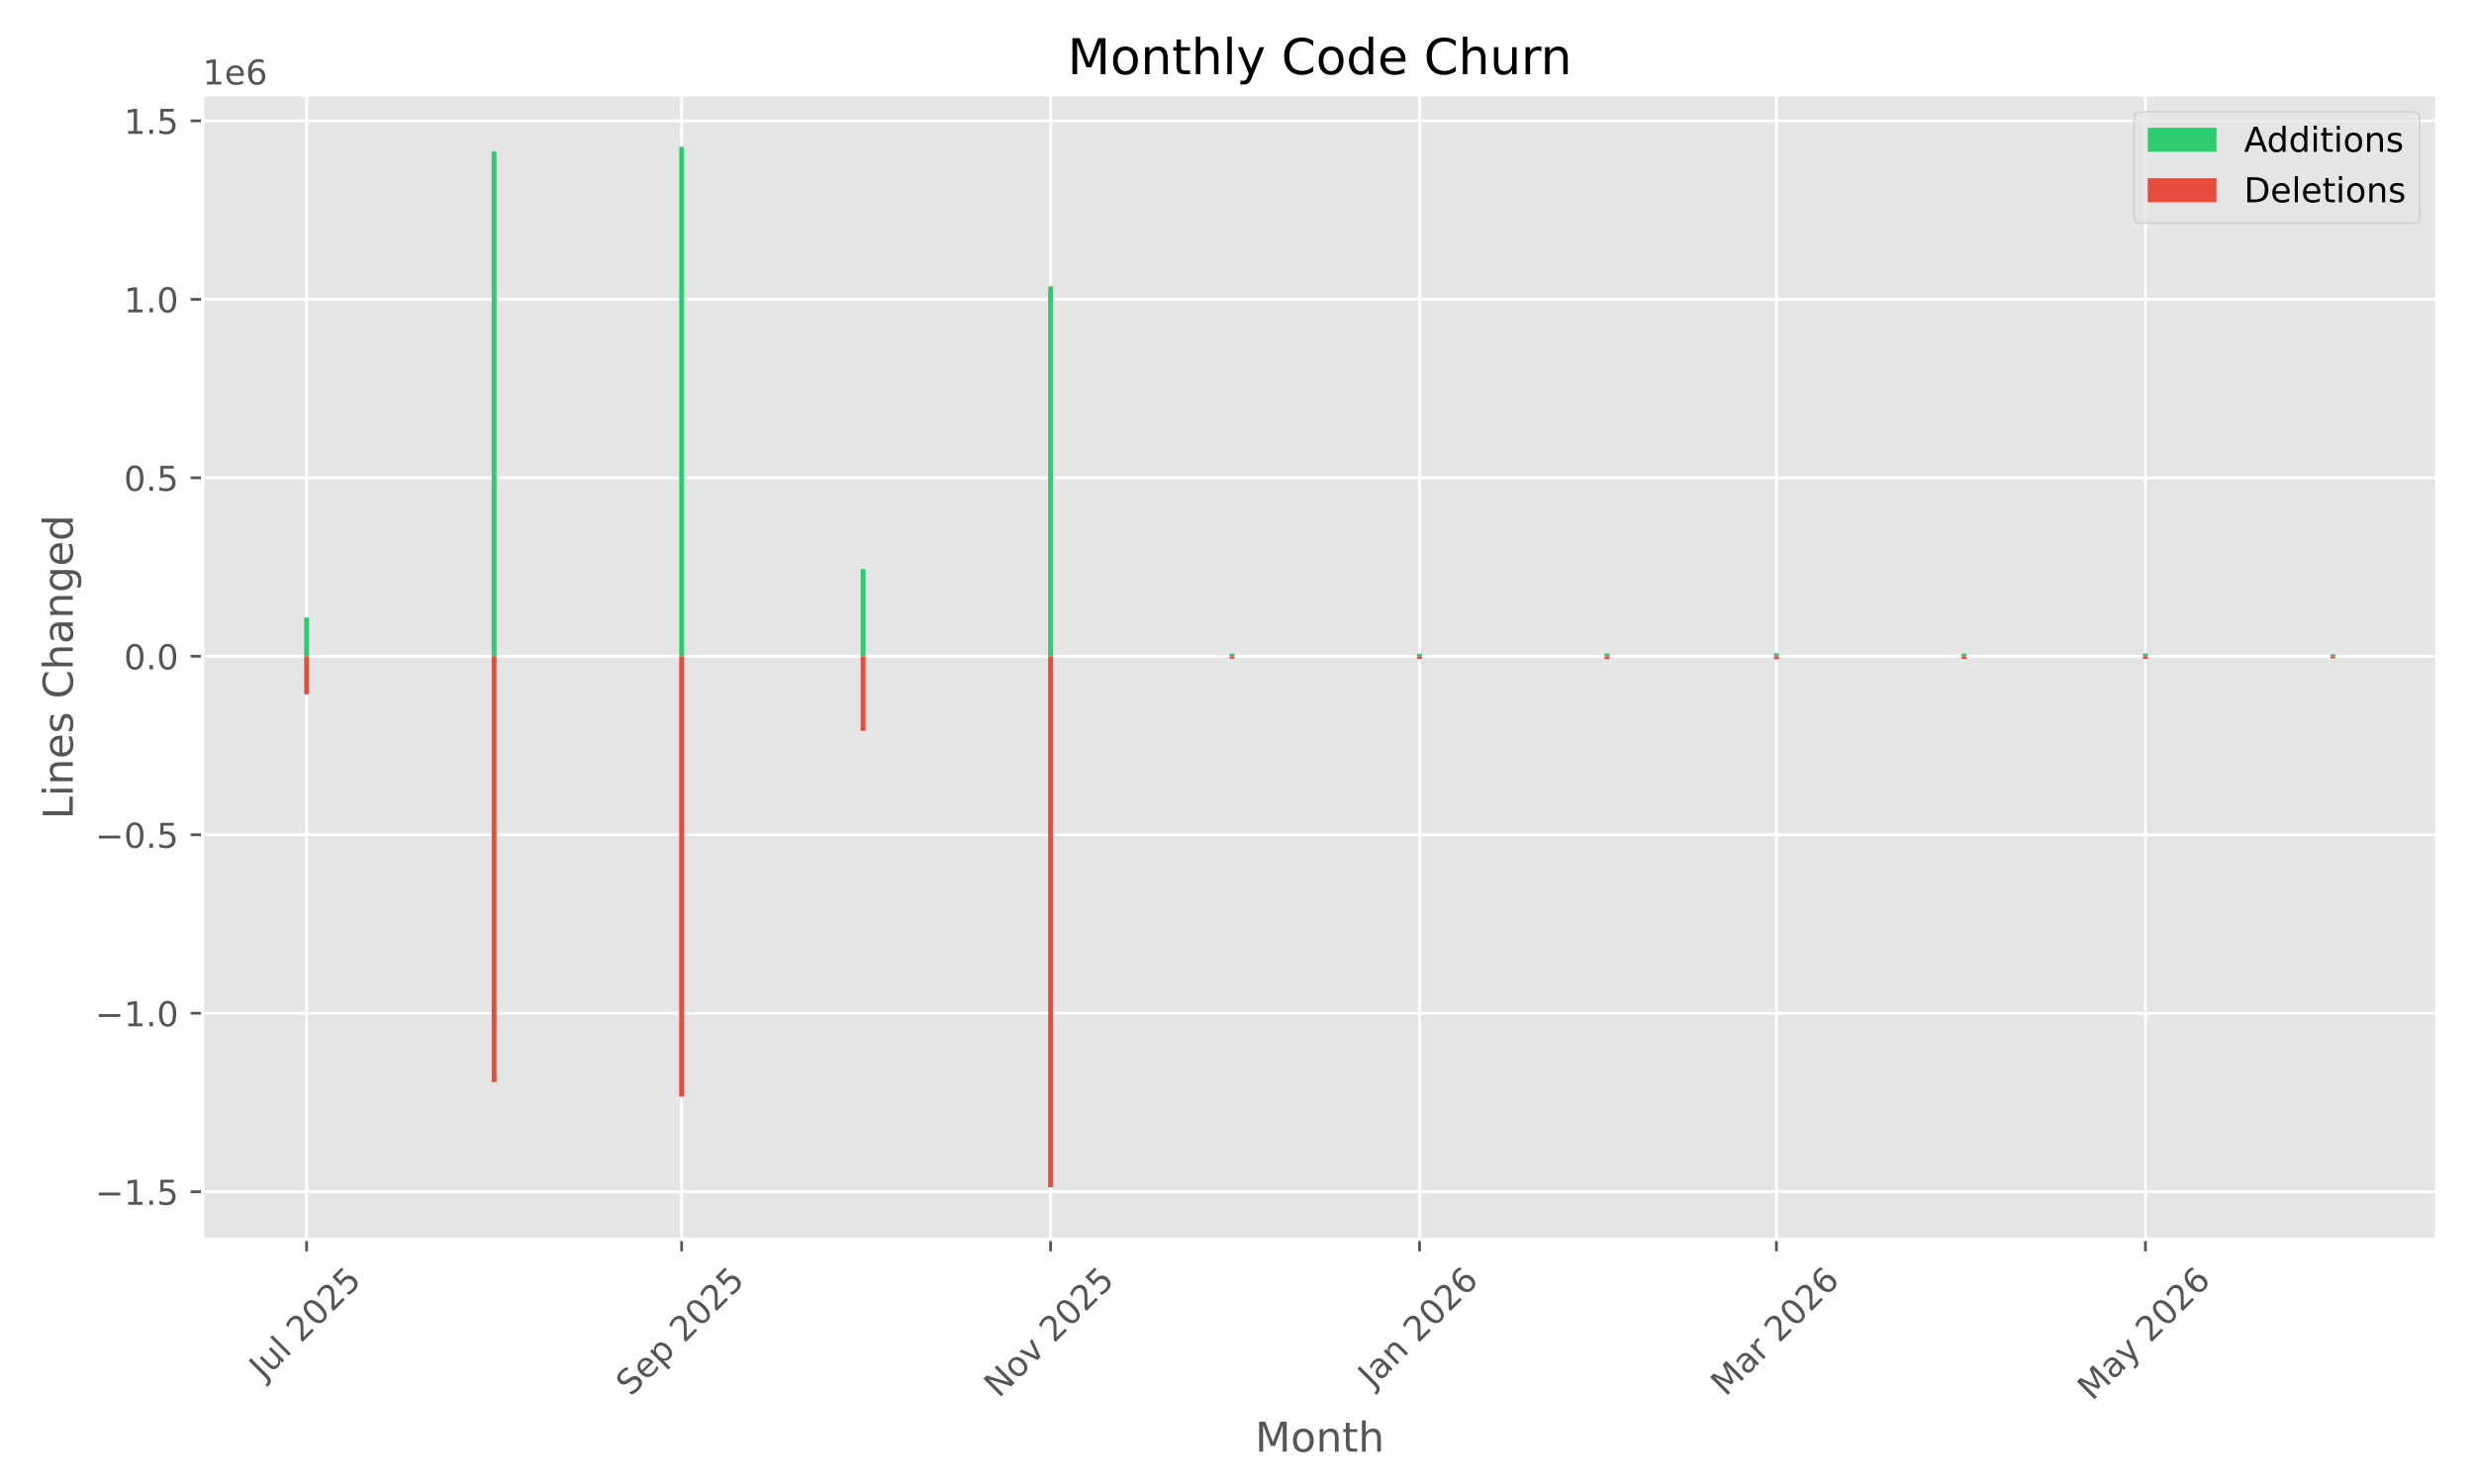
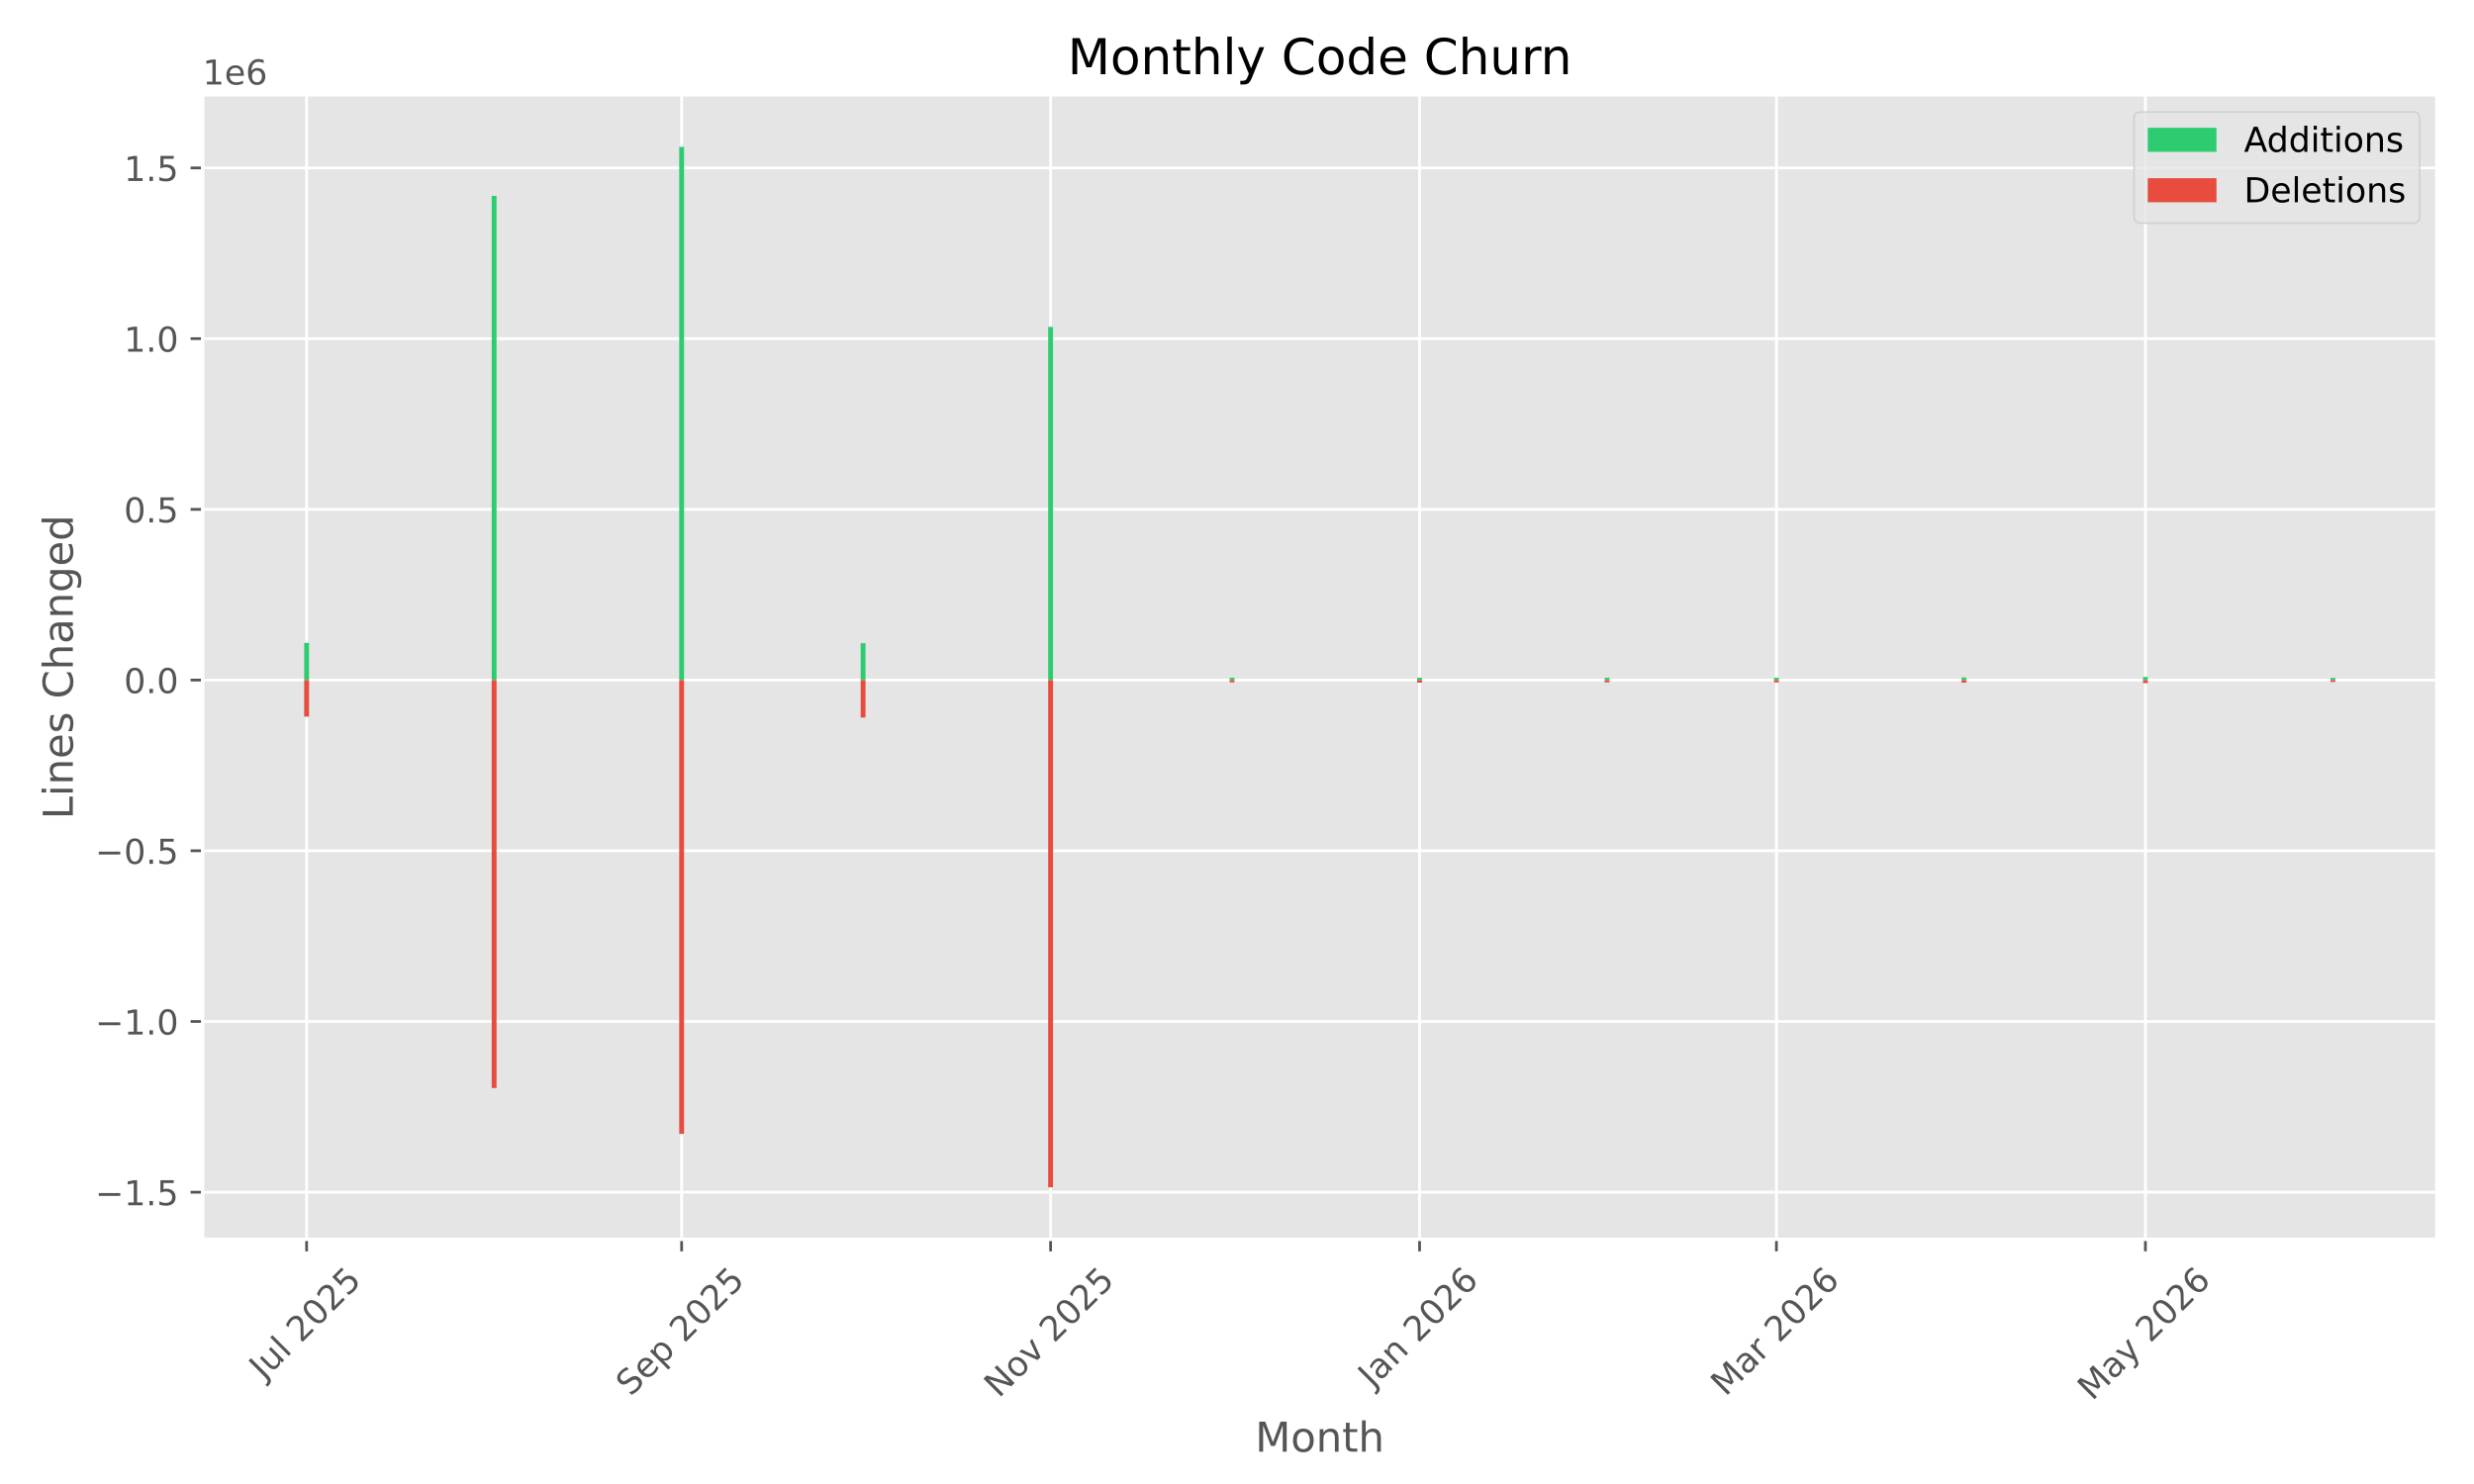
<svg xmlns="http://www.w3.org/2000/svg" xmlns:xlink="http://www.w3.org/1999/xlink" width="720pt" height="432pt" viewBox="0 0 720 432" version="1.1">
  <defs>
    <style type="text/css">*{stroke-linejoin: round; stroke-linecap: butt}</style>
  </defs>
  <g id="figure_1">
    <g id="patch_1">
      <path d="M 0 432  L 720 432  L 720 0  L 0 0  z " style="fill: #ffffff" />
    </g>
    <g id="axes_1">
      <g id="patch_2">
        <path d="M 58.97 360.775  L 709.2 360.775  L 709.2 27.6  L 58.97 27.6  z " style="fill: #e5e5e5" />
      </g>
      <g id="matplotlib.axis_1">
        <g id="xtick_1">
          <g id="line2d_1">
-             <path d="M 89.23 360.775  L 89.23 27.6  " clip-path="url(#p2fee2b93da)" style="fill: none; stroke: #ffffff; stroke-width: 0.8; stroke-linecap: square" />
+             <path d="M 89.23 360.775  L 89.23 27.6  " clip-path="url(#p3bb34f0507)" style="fill: none; stroke: #ffffff; stroke-width: 0.8; stroke-linecap: square" />
          </g>
          <g id="line2d_2">
            <defs>
-               <path id="m1aadd6ceb9" d="M 0 0  L 0 3.5  " style="stroke: #555555; stroke-width: 0.8" />
+               <path id="me095c5f81e" d="M 0 0  L 0 3.5  " style="stroke: #555555; stroke-width: 0.8" />
            </defs>
            <g>
-               <use xlink:href="#m1aadd6ceb9" x="89.23" y="360.775" style="fill: #555555; stroke: #555555; stroke-width: 0.8" />
+               <use xlink:href="#me095c5f81e" x="89.23" y="360.775" style="fill: #555555; stroke: #555555; stroke-width: 0.8" />
            </g>
          </g>
          <g id="text_1">
            <g style="fill: #555555" transform="translate(76.7938 401.9222) rotate(-45) scale(0.1 -0.1)">
              <defs>
                <path id="DejaVuSans-4a" d="M 628 4666  L 1259 4666  L 1259 325  Q 1259 -519 939 -900  Q 619 -1281 -91 -1281  L -331 -1281  L -331 -750  L -134 -750  Q 284 -750 456 -515  Q 628 -281 628 325  L 628 4666  z " transform="scale(0.015625)" />
                <path id="DejaVuSans-75" d="M 544 1381  L 544 3500  L 1119 3500  L 1119 1403  Q 1119 906 1312 657  Q 1506 409 1894 409  Q 2359 409 2629 706  Q 2900 1003 2900 1516  L 2900 3500  L 3475 3500  L 3475 0  L 2900 0  L 2900 538  Q 2691 219 2414 64  Q 2138 -91 1772 -91  Q 1169 -91 856 284  Q 544 659 544 1381  z M 1991 3584  L 1991 3584  z " transform="scale(0.015625)" />
                <path id="DejaVuSans-6c" d="M 603 4863  L 1178 4863  L 1178 0  L 603 0  L 603 4863  z " transform="scale(0.015625)" />
                <path id="DejaVuSans-20" transform="scale(0.015625)" />
                <path id="DejaVuSans-32" d="M 1228 531  L 3431 531  L 3431 0  L 469 0  L 469 531  Q 828 903 1448 1529  Q 2069 2156 2228 2338  Q 2531 2678 2651 2914  Q 2772 3150 2772 3378  Q 2772 3750 2511 3984  Q 2250 4219 1831 4219  Q 1534 4219 1204 4116  Q 875 4013 500 3803  L 500 4441  Q 881 4594 1212 4672  Q 1544 4750 1819 4750  Q 2544 4750 2975 4387  Q 3406 4025 3406 3419  Q 3406 3131 3298 2873  Q 3191 2616 2906 2266  Q 2828 2175 2409 1742  Q 1991 1309 1228 531  z " transform="scale(0.015625)" />
                <path id="DejaVuSans-30" d="M 2034 4250  Q 1547 4250 1301 3770  Q 1056 3291 1056 2328  Q 1056 1369 1301 889  Q 1547 409 2034 409  Q 2525 409 2770 889  Q 3016 1369 3016 2328  Q 3016 3291 2770 3770  Q 2525 4250 2034 4250  z M 2034 4750  Q 2819 4750 3233 4129  Q 3647 3509 3647 2328  Q 3647 1150 3233 529  Q 2819 -91 2034 -91  Q 1250 -91 836 529  Q 422 1150 422 2328  Q 422 3509 836 4129  Q 1250 4750 2034 4750  z " transform="scale(0.015625)" />
                <path id="DejaVuSans-35" d="M 691 4666  L 3169 4666  L 3169 4134  L 1269 4134  L 1269 2991  Q 1406 3038 1543 3061  Q 1681 3084 1819 3084  Q 2600 3084 3056 2656  Q 3513 2228 3513 1497  Q 3513 744 3044 326  Q 2575 -91 1722 -91  Q 1428 -91 1123 -41  Q 819 9 494 109  L 494 744  Q 775 591 1075 516  Q 1375 441 1709 441  Q 2250 441 2565 725  Q 2881 1009 2881 1497  Q 2881 1984 2565 2268  Q 2250 2553 1709 2553  Q 1456 2553 1204 2497  Q 953 2441 691 2322  L 691 4666  z " transform="scale(0.015625)" />
              </defs>
              <use xlink:href="#DejaVuSans-4a" />
              <use xlink:href="#DejaVuSans-75" transform="translate(29.49219 0)" />
              <use xlink:href="#DejaVuSans-6c" transform="translate(92.87109 0)" />
              <use xlink:href="#DejaVuSans-20" transform="translate(120.6543 0)" />
              <use xlink:href="#DejaVuSans-32" transform="translate(152.4414 0)" />
              <use xlink:href="#DejaVuSans-30" transform="translate(216.0645 0)" />
              <use xlink:href="#DejaVuSans-32" transform="translate(279.6875 0)" />
              <use xlink:href="#DejaVuSans-35" transform="translate(343.3105 0)" />
            </g>
          </g>
        </g>
        <g id="xtick_2">
          <g id="line2d_3">
-             <path d="M 198.37 360.775  L 198.37 27.6  " clip-path="url(#p2fee2b93da)" style="fill: none; stroke: #ffffff; stroke-width: 0.8; stroke-linecap: square" />
+             <path d="M 198.37 360.775  L 198.37 27.6  " clip-path="url(#p3bb34f0507)" style="fill: none; stroke: #ffffff; stroke-width: 0.8; stroke-linecap: square" />
          </g>
          <g id="line2d_4">
            <g>
-               <use xlink:href="#m1aadd6ceb9" x="198.37" y="360.775" style="fill: #555555; stroke: #555555; stroke-width: 0.8" />
+               <use xlink:href="#me095c5f81e" x="198.37" y="360.775" style="fill: #555555; stroke: #555555; stroke-width: 0.8" />
            </g>
          </g>
          <g id="text_2">
            <g style="fill: #555555" transform="translate(183.5355 406.7195) rotate(-45) scale(0.1 -0.1)">
              <defs>
                <path id="DejaVuSans-53" d="M 3425 4513  L 3425 3897  Q 3066 4069 2747 4153  Q 2428 4238 2131 4238  Q 1616 4238 1336 4038  Q 1056 3838 1056 3469  Q 1056 3159 1242 3001  Q 1428 2844 1947 2747  L 2328 2669  Q 3034 2534 3370 2195  Q 3706 1856 3706 1288  Q 3706 609 3251 259  Q 2797 -91 1919 -91  Q 1588 -91 1214 -16  Q 841 59 441 206  L 441 856  Q 825 641 1194 531  Q 1563 422 1919 422  Q 2459 422 2753 634  Q 3047 847 3047 1241  Q 3047 1584 2836 1778  Q 2625 1972 2144 2069  L 1759 2144  Q 1053 2284 737 2584  Q 422 2884 422 3419  Q 422 4038 858 4394  Q 1294 4750 2059 4750  Q 2388 4750 2728 4690  Q 3069 4631 3425 4513  z " transform="scale(0.015625)" />
                <path id="DejaVuSans-65" d="M 3597 1894  L 3597 1613  L 953 1613  Q 991 1019 1311 708  Q 1631 397 2203 397  Q 2534 397 2845 478  Q 3156 559 3463 722  L 3463 178  Q 3153 47 2828 -22  Q 2503 -91 2169 -91  Q 1331 -91 842 396  Q 353 884 353 1716  Q 353 2575 817 3079  Q 1281 3584 2069 3584  Q 2775 3584 3186 3129  Q 3597 2675 3597 1894  z M 3022 2063  Q 3016 2534 2758 2815  Q 2500 3097 2075 3097  Q 1594 3097 1305 2825  Q 1016 2553 972 2059  L 3022 2063  z " transform="scale(0.015625)" />
                <path id="DejaVuSans-70" d="M 1159 525  L 1159 -1331  L 581 -1331  L 581 3500  L 1159 3500  L 1159 2969  Q 1341 3281 1617 3432  Q 1894 3584 2278 3584  Q 2916 3584 3314 3078  Q 3713 2572 3713 1747  Q 3713 922 3314 415  Q 2916 -91 2278 -91  Q 1894 -91 1617 61  Q 1341 213 1159 525  z M 3116 1747  Q 3116 2381 2855 2742  Q 2594 3103 2138 3103  Q 1681 3103 1420 2742  Q 1159 2381 1159 1747  Q 1159 1113 1420 752  Q 1681 391 2138 391  Q 2594 391 2855 752  Q 3116 1113 3116 1747  z " transform="scale(0.015625)" />
              </defs>
              <use xlink:href="#DejaVuSans-53" />
              <use xlink:href="#DejaVuSans-65" transform="translate(63.47656 0)" />
              <use xlink:href="#DejaVuSans-70" transform="translate(125 0)" />
              <use xlink:href="#DejaVuSans-20" transform="translate(188.4766 0)" />
              <use xlink:href="#DejaVuSans-32" transform="translate(220.2637 0)" />
              <use xlink:href="#DejaVuSans-30" transform="translate(283.8867 0)" />
              <use xlink:href="#DejaVuSans-32" transform="translate(347.5098 0)" />
              <use xlink:href="#DejaVuSans-35" transform="translate(411.1328 0)" />
            </g>
          </g>
        </g>
        <g id="xtick_3">
          <g id="line2d_5">
-             <path d="M 305.75 360.775  L 305.75 27.6  " clip-path="url(#p2fee2b93da)" style="fill: none; stroke: #ffffff; stroke-width: 0.8; stroke-linecap: square" />
+             <path d="M 305.75 360.775  L 305.75 27.6  " clip-path="url(#p3bb34f0507)" style="fill: none; stroke: #ffffff; stroke-width: 0.8; stroke-linecap: square" />
          </g>
          <g id="line2d_6">
            <g>
-               <use xlink:href="#m1aadd6ceb9" x="305.75" y="360.775" style="fill: #555555; stroke: #555555; stroke-width: 0.8" />
+               <use xlink:href="#me095c5f81e" x="305.75" y="360.775" style="fill: #555555; stroke: #555555; stroke-width: 0.8" />
            </g>
          </g>
          <g id="text_3">
            <g style="fill: #555555" transform="translate(290.6791 407.1924) rotate(-45) scale(0.1 -0.1)">
              <defs>
                <path id="DejaVuSans-4e" d="M 628 4666  L 1478 4666  L 3547 763  L 3547 4666  L 4159 4666  L 4159 0  L 3309 0  L 1241 3903  L 1241 0  L 628 0  L 628 4666  z " transform="scale(0.015625)" />
                <path id="DejaVuSans-6f" d="M 1959 3097  Q 1497 3097 1228 2736  Q 959 2375 959 1747  Q 959 1119 1226 758  Q 1494 397 1959 397  Q 2419 397 2687 759  Q 2956 1122 2956 1747  Q 2956 2369 2687 2733  Q 2419 3097 1959 3097  z M 1959 3584  Q 2709 3584 3137 3096  Q 3566 2609 3566 1747  Q 3566 888 3137 398  Q 2709 -91 1959 -91  Q 1206 -91 779 398  Q 353 888 353 1747  Q 353 2609 779 3096  Q 1206 3584 1959 3584  z " transform="scale(0.015625)" />
                <path id="DejaVuSans-76" d="M 191 3500  L 800 3500  L 1894 563  L 2988 3500  L 3597 3500  L 2284 0  L 1503 0  L 191 3500  z " transform="scale(0.015625)" />
              </defs>
              <use xlink:href="#DejaVuSans-4e" />
              <use xlink:href="#DejaVuSans-6f" transform="translate(74.80469 0)" />
              <use xlink:href="#DejaVuSans-76" transform="translate(135.9863 0)" />
              <use xlink:href="#DejaVuSans-20" transform="translate(195.166 0)" />
              <use xlink:href="#DejaVuSans-32" transform="translate(226.9531 0)" />
              <use xlink:href="#DejaVuSans-30" transform="translate(290.5762 0)" />
              <use xlink:href="#DejaVuSans-32" transform="translate(354.1992 0)" />
              <use xlink:href="#DejaVuSans-35" transform="translate(417.8223 0)" />
            </g>
          </g>
        </g>
        <g id="xtick_4">
          <g id="line2d_7">
-             <path d="M 413.13 360.775  L 413.13 27.6  " clip-path="url(#p2fee2b93da)" style="fill: none; stroke: #ffffff; stroke-width: 0.8; stroke-linecap: square" />
+             <path d="M 413.13 360.775  L 413.13 27.6  " clip-path="url(#p3bb34f0507)" style="fill: none; stroke: #ffffff; stroke-width: 0.8; stroke-linecap: square" />
          </g>
          <g id="line2d_8">
            <g>
-               <use xlink:href="#m1aadd6ceb9" x="413.13" y="360.775" style="fill: #555555; stroke: #555555; stroke-width: 0.8" />
+               <use xlink:href="#me095c5f81e" x="413.13" y="360.775" style="fill: #555555; stroke: #555555; stroke-width: 0.8" />
            </g>
          </g>
          <g id="text_4">
            <g style="fill: #555555" transform="translate(399.5098 404.291) rotate(-45) scale(0.1 -0.1)">
              <defs>
                <path id="DejaVuSans-61" d="M 2194 1759  Q 1497 1759 1228 1600  Q 959 1441 959 1056  Q 959 750 1161 570  Q 1363 391 1709 391  Q 2188 391 2477 730  Q 2766 1069 2766 1631  L 2766 1759  L 2194 1759  z M 3341 1997  L 3341 0  L 2766 0  L 2766 531  Q 2569 213 2275 61  Q 1981 -91 1556 -91  Q 1019 -91 701 211  Q 384 513 384 1019  Q 384 1609 779 1909  Q 1175 2209 1959 2209  L 2766 2209  L 2766 2266  Q 2766 2663 2505 2880  Q 2244 3097 1772 3097  Q 1472 3097 1187 3025  Q 903 2953 641 2809  L 641 3341  Q 956 3463 1253 3523  Q 1550 3584 1831 3584  Q 2591 3584 2966 3190  Q 3341 2797 3341 1997  z " transform="scale(0.015625)" />
                <path id="DejaVuSans-6e" d="M 3513 2113  L 3513 0  L 2938 0  L 2938 2094  Q 2938 2591 2744 2837  Q 2550 3084 2163 3084  Q 1697 3084 1428 2787  Q 1159 2491 1159 1978  L 1159 0  L 581 0  L 581 3500  L 1159 3500  L 1159 2956  Q 1366 3272 1645 3428  Q 1925 3584 2291 3584  Q 2894 3584 3203 3211  Q 3513 2838 3513 2113  z " transform="scale(0.015625)" />
                <path id="DejaVuSans-36" d="M 2113 2584  Q 1688 2584 1439 2293  Q 1191 2003 1191 1497  Q 1191 994 1439 701  Q 1688 409 2113 409  Q 2538 409 2786 701  Q 3034 994 3034 1497  Q 3034 2003 2786 2293  Q 2538 2584 2113 2584  z M 3366 4563  L 3366 3988  Q 3128 4100 2886 4159  Q 2644 4219 2406 4219  Q 1781 4219 1451 3797  Q 1122 3375 1075 2522  Q 1259 2794 1537 2939  Q 1816 3084 2150 3084  Q 2853 3084 3261 2657  Q 3669 2231 3669 1497  Q 3669 778 3244 343  Q 2819 -91 2113 -91  Q 1303 -91 875 529  Q 447 1150 447 2328  Q 447 3434 972 4092  Q 1497 4750 2381 4750  Q 2619 4750 2861 4703  Q 3103 4656 3366 4563  z " transform="scale(0.015625)" />
              </defs>
              <use xlink:href="#DejaVuSans-4a" />
              <use xlink:href="#DejaVuSans-61" transform="translate(29.49219 0)" />
              <use xlink:href="#DejaVuSans-6e" transform="translate(90.77148 0)" />
              <use xlink:href="#DejaVuSans-20" transform="translate(154.1504 0)" />
              <use xlink:href="#DejaVuSans-32" transform="translate(185.9375 0)" />
              <use xlink:href="#DejaVuSans-30" transform="translate(249.5605 0)" />
              <use xlink:href="#DejaVuSans-32" transform="translate(313.1836 0)" />
              <use xlink:href="#DejaVuSans-36" transform="translate(376.8066 0)" />
            </g>
          </g>
        </g>
        <g id="xtick_5">
          <g id="line2d_9">
-             <path d="M 516.99 360.775  L 516.99 27.6  " clip-path="url(#p2fee2b93da)" style="fill: none; stroke: #ffffff; stroke-width: 0.8; stroke-linecap: square" />
+             <path d="M 516.99 360.775  L 516.99 27.6  " clip-path="url(#p3bb34f0507)" style="fill: none; stroke: #ffffff; stroke-width: 0.8; stroke-linecap: square" />
          </g>
          <g id="line2d_10">
            <g>
-               <use xlink:href="#m1aadd6ceb9" x="516.99" y="360.775" style="fill: #555555; stroke: #555555; stroke-width: 0.8" />
+               <use xlink:href="#me095c5f81e" x="516.99" y="360.775" style="fill: #555555; stroke: #555555; stroke-width: 0.8" />
            </g>
          </g>
          <g id="text_5">
            <g style="fill: #555555" transform="translate(502.1488 406.7317) rotate(-45) scale(0.1 -0.1)">
              <defs>
                <path id="DejaVuSans-4d" d="M 628 4666  L 1569 4666  L 2759 1491  L 3956 4666  L 4897 4666  L 4897 0  L 4281 0  L 4281 4097  L 3078 897  L 2444 897  L 1241 4097  L 1241 0  L 628 0  L 628 4666  z " transform="scale(0.015625)" />
                <path id="DejaVuSans-72" d="M 2631 2963  Q 2534 3019 2420 3045  Q 2306 3072 2169 3072  Q 1681 3072 1420 2755  Q 1159 2438 1159 1844  L 1159 0  L 581 0  L 581 3500  L 1159 3500  L 1159 2956  Q 1341 3275 1631 3429  Q 1922 3584 2338 3584  Q 2397 3584 2469 3576  Q 2541 3569 2628 3553  L 2631 2963  z " transform="scale(0.015625)" />
              </defs>
              <use xlink:href="#DejaVuSans-4d" />
              <use xlink:href="#DejaVuSans-61" transform="translate(86.2793 0)" />
              <use xlink:href="#DejaVuSans-72" transform="translate(147.5586 0)" />
              <use xlink:href="#DejaVuSans-20" transform="translate(188.6719 0)" />
              <use xlink:href="#DejaVuSans-32" transform="translate(220.459 0)" />
              <use xlink:href="#DejaVuSans-30" transform="translate(284.082 0)" />
              <use xlink:href="#DejaVuSans-32" transform="translate(347.7051 0)" />
              <use xlink:href="#DejaVuSans-36" transform="translate(411.3281 0)" />
            </g>
          </g>
        </g>
        <g id="xtick_6">
          <g id="line2d_11">
-             <path d="M 624.37 360.775  L 624.37 27.6  " clip-path="url(#p2fee2b93da)" style="fill: none; stroke: #ffffff; stroke-width: 0.8; stroke-linecap: square" />
+             <path d="M 624.37 360.775  L 624.37 27.6  " clip-path="url(#p3bb34f0507)" style="fill: none; stroke: #ffffff; stroke-width: 0.8; stroke-linecap: square" />
          </g>
          <g id="line2d_12">
            <g>
-               <use xlink:href="#m1aadd6ceb9" x="624.37" y="360.775" style="fill: #555555; stroke: #555555; stroke-width: 0.8" />
+               <use xlink:href="#me095c5f81e" x="624.37" y="360.775" style="fill: #555555; stroke: #555555; stroke-width: 0.8" />
            </g>
          </g>
          <g id="text_6">
            <g style="fill: #555555" transform="translate(608.8897 408.01) rotate(-45) scale(0.1 -0.1)">
              <defs>
                <path id="DejaVuSans-79" d="M 2059 -325  Q 1816 -950 1584 -1140  Q 1353 -1331 966 -1331  L 506 -1331  L 506 -850  L 844 -850  Q 1081 -850 1212 -737  Q 1344 -625 1503 -206  L 1606 56  L 191 3500  L 800 3500  L 1894 763  L 2988 3500  L 3597 3500  L 2059 -325  z " transform="scale(0.015625)" />
              </defs>
              <use xlink:href="#DejaVuSans-4d" />
              <use xlink:href="#DejaVuSans-61" transform="translate(86.2793 0)" />
              <use xlink:href="#DejaVuSans-79" transform="translate(147.5586 0)" />
              <use xlink:href="#DejaVuSans-20" transform="translate(206.7383 0)" />
              <use xlink:href="#DejaVuSans-32" transform="translate(238.5254 0)" />
              <use xlink:href="#DejaVuSans-30" transform="translate(302.1484 0)" />
              <use xlink:href="#DejaVuSans-32" transform="translate(365.7715 0)" />
              <use xlink:href="#DejaVuSans-36" transform="translate(429.3945 0)" />
            </g>
          </g>
        </g>
        <g id="text_7">
          <g style="fill: #555555" transform="translate(365.2797 422.5987) scale(0.12 -0.12)">
            <defs>
              <path id="DejaVuSans-74" d="M 1172 4494  L 1172 3500  L 2356 3500  L 2356 3053  L 1172 3053  L 1172 1153  Q 1172 725 1289 603  Q 1406 481 1766 481  L 2356 481  L 2356 0  L 1766 0  Q 1100 0 847 248  Q 594 497 594 1153  L 594 3053  L 172 3053  L 172 3500  L 594 3500  L 594 4494  L 1172 4494  z " transform="scale(0.015625)" />
              <path id="DejaVuSans-68" d="M 3513 2113  L 3513 0  L 2938 0  L 2938 2094  Q 2938 2591 2744 2837  Q 2550 3084 2163 3084  Q 1697 3084 1428 2787  Q 1159 2491 1159 1978  L 1159 0  L 581 0  L 581 4863  L 1159 4863  L 1159 2956  Q 1366 3272 1645 3428  Q 1925 3584 2291 3584  Q 2894 3584 3203 3211  Q 3513 2838 3513 2113  z " transform="scale(0.015625)" />
            </defs>
            <use xlink:href="#DejaVuSans-4d" />
            <use xlink:href="#DejaVuSans-6f" transform="translate(86.2793 0)" />
            <use xlink:href="#DejaVuSans-6e" transform="translate(147.4609 0)" />
            <use xlink:href="#DejaVuSans-74" transform="translate(210.8398 0)" />
            <use xlink:href="#DejaVuSans-68" transform="translate(250.0488 0)" />
          </g>
        </g>
      </g>
      <g id="matplotlib.axis_2">
        <g id="ytick_1">
          <g id="line2d_13">
-             <path d="M 58.97 346.919  L 709.2 346.919  " clip-path="url(#p2fee2b93da)" style="fill: none; stroke: #ffffff; stroke-width: 0.8; stroke-linecap: square" />
+             <path d="M 58.97 347.057  L 709.2 347.057  " clip-path="url(#p3bb34f0507)" style="fill: none; stroke: #ffffff; stroke-width: 0.8; stroke-linecap: square" />
          </g>
          <g id="line2d_14">
            <defs>
-               <path id="m1d7164d1a0" d="M 0 0  L -3.5 0  " style="stroke: #555555; stroke-width: 0.8" />
+               <path id="ma1e1141ac1" d="M 0 0  L -3.5 0  " style="stroke: #555555; stroke-width: 0.8" />
            </defs>
            <g>
-               <use xlink:href="#m1d7164d1a0" x="58.97" y="346.919" style="fill: #555555; stroke: #555555; stroke-width: 0.8" />
+               <use xlink:href="#ma1e1141ac1" x="58.97" y="347.057" style="fill: #555555; stroke: #555555; stroke-width: 0.8" />
            </g>
          </g>
          <g id="text_8">
-             <g style="fill: #555555" transform="translate(27.68719 350.7183) scale(0.1 -0.1)">
+             <g style="fill: #555555" transform="translate(27.68719 350.856) scale(0.1 -0.1)">
              <defs>
                <path id="DejaVuSans-2212" d="M 678 2272  L 4684 2272  L 4684 1741  L 678 1741  L 678 2272  z " transform="scale(0.015625)" />
                <path id="DejaVuSans-31" d="M 794 531  L 1825 531  L 1825 4091  L 703 3866  L 703 4441  L 1819 4666  L 2450 4666  L 2450 531  L 3481 531  L 3481 0  L 794 0  L 794 531  z " transform="scale(0.015625)" />
                <path id="DejaVuSans-2e" d="M 684 794  L 1344 794  L 1344 0  L 684 0  L 684 794  z " transform="scale(0.015625)" />
              </defs>
              <use xlink:href="#DejaVuSans-2212" />
              <use xlink:href="#DejaVuSans-31" transform="translate(83.78906 0)" />
              <use xlink:href="#DejaVuSans-2e" transform="translate(147.4121 0)" />
              <use xlink:href="#DejaVuSans-35" transform="translate(179.1992 0)" />
            </g>
          </g>
        </g>
        <g id="ytick_2">
          <g id="line2d_15">
-             <path d="M 58.97 294.961  L 709.2 294.961  " clip-path="url(#p2fee2b93da)" style="fill: none; stroke: #ffffff; stroke-width: 0.8; stroke-linecap: square" />
+             <path d="M 58.97 297.361  L 709.2 297.361  " clip-path="url(#p3bb34f0507)" style="fill: none; stroke: #ffffff; stroke-width: 0.8; stroke-linecap: square" />
          </g>
          <g id="line2d_16">
            <g>
-               <use xlink:href="#m1d7164d1a0" x="58.97" y="294.961" style="fill: #555555; stroke: #555555; stroke-width: 0.8" />
+               <use xlink:href="#ma1e1141ac1" x="58.97" y="297.361" style="fill: #555555; stroke: #555555; stroke-width: 0.8" />
            </g>
          </g>
          <g id="text_9">
-             <g style="fill: #555555" transform="translate(27.68719 298.7599) scale(0.1 -0.1)">
+             <g style="fill: #555555" transform="translate(27.68719 301.1607) scale(0.1 -0.1)">
              <use xlink:href="#DejaVuSans-2212" />
              <use xlink:href="#DejaVuSans-31" transform="translate(83.78906 0)" />
              <use xlink:href="#DejaVuSans-2e" transform="translate(147.4121 0)" />
              <use xlink:href="#DejaVuSans-30" transform="translate(179.1992 0)" />
            </g>
          </g>
        </g>
        <g id="ytick_3">
          <g id="line2d_17">
-             <path d="M 58.97 243.002  L 709.2 243.002  " clip-path="url(#p2fee2b93da)" style="fill: none; stroke: #ffffff; stroke-width: 0.8; stroke-linecap: square" />
+             <path d="M 58.97 247.666  L 709.2 247.666  " clip-path="url(#p3bb34f0507)" style="fill: none; stroke: #ffffff; stroke-width: 0.8; stroke-linecap: square" />
          </g>
          <g id="line2d_18">
            <g>
-               <use xlink:href="#m1d7164d1a0" x="58.97" y="243.002" style="fill: #555555; stroke: #555555; stroke-width: 0.8" />
+               <use xlink:href="#ma1e1141ac1" x="58.97" y="247.666" style="fill: #555555; stroke: #555555; stroke-width: 0.8" />
            </g>
          </g>
          <g id="text_10">
-             <g style="fill: #555555" transform="translate(27.68719 246.8016) scale(0.1 -0.1)">
+             <g style="fill: #555555" transform="translate(27.68719 251.4654) scale(0.1 -0.1)">
              <use xlink:href="#DejaVuSans-2212" />
              <use xlink:href="#DejaVuSans-30" transform="translate(83.78906 0)" />
              <use xlink:href="#DejaVuSans-2e" transform="translate(147.4121 0)" />
              <use xlink:href="#DejaVuSans-35" transform="translate(179.1992 0)" />
            </g>
          </g>
        </g>
        <g id="ytick_4">
          <g id="line2d_19">
-             <path d="M 58.97 191.044  L 709.2 191.044  " clip-path="url(#p2fee2b93da)" style="fill: none; stroke: #ffffff; stroke-width: 0.8; stroke-linecap: square" />
+             <path d="M 58.97 197.971  L 709.2 197.971  " clip-path="url(#p3bb34f0507)" style="fill: none; stroke: #ffffff; stroke-width: 0.8; stroke-linecap: square" />
          </g>
          <g id="line2d_20">
            <g>
-               <use xlink:href="#m1d7164d1a0" x="58.97" y="191.044" style="fill: #555555; stroke: #555555; stroke-width: 0.8" />
+               <use xlink:href="#ma1e1141ac1" x="58.97" y="197.971" style="fill: #555555; stroke: #555555; stroke-width: 0.8" />
            </g>
          </g>
          <g id="text_11">
-             <g style="fill: #555555" transform="translate(36.06688 194.8432) scale(0.1 -0.1)">
+             <g style="fill: #555555" transform="translate(36.06688 201.7701) scale(0.1 -0.1)">
              <use xlink:href="#DejaVuSans-30" />
              <use xlink:href="#DejaVuSans-2e" transform="translate(63.62305 0)" />
              <use xlink:href="#DejaVuSans-30" transform="translate(95.41016 0)" />
            </g>
          </g>
        </g>
        <g id="ytick_5">
          <g id="line2d_21">
-             <path d="M 58.97 139.086  L 709.2 139.086  " clip-path="url(#p2fee2b93da)" style="fill: none; stroke: #ffffff; stroke-width: 0.8; stroke-linecap: square" />
+             <path d="M 58.97 148.276  L 709.2 148.276  " clip-path="url(#p3bb34f0507)" style="fill: none; stroke: #ffffff; stroke-width: 0.8; stroke-linecap: square" />
          </g>
          <g id="line2d_22">
            <g>
-               <use xlink:href="#m1d7164d1a0" x="58.97" y="139.086" style="fill: #555555; stroke: #555555; stroke-width: 0.8" />
+               <use xlink:href="#ma1e1141ac1" x="58.97" y="148.276" style="fill: #555555; stroke: #555555; stroke-width: 0.8" />
            </g>
          </g>
          <g id="text_12">
-             <g style="fill: #555555" transform="translate(36.06688 142.8848) scale(0.1 -0.1)">
+             <g style="fill: #555555" transform="translate(36.06688 152.0748) scale(0.1 -0.1)">
              <use xlink:href="#DejaVuSans-30" />
              <use xlink:href="#DejaVuSans-2e" transform="translate(63.62305 0)" />
              <use xlink:href="#DejaVuSans-35" transform="translate(95.41016 0)" />
            </g>
          </g>
        </g>
        <g id="ytick_6">
          <g id="line2d_23">
-             <path d="M 58.97 87.127  L 709.2 87.127  " clip-path="url(#p2fee2b93da)" style="fill: none; stroke: #ffffff; stroke-width: 0.8; stroke-linecap: square" />
+             <path d="M 58.97 98.58  L 709.2 98.58  " clip-path="url(#p3bb34f0507)" style="fill: none; stroke: #ffffff; stroke-width: 0.8; stroke-linecap: square" />
          </g>
          <g id="line2d_24">
            <g>
-               <use xlink:href="#m1d7164d1a0" x="58.97" y="87.127" style="fill: #555555; stroke: #555555; stroke-width: 0.8" />
+               <use xlink:href="#ma1e1141ac1" x="58.97" y="98.58" style="fill: #555555; stroke: #555555; stroke-width: 0.8" />
            </g>
          </g>
          <g id="text_13">
-             <g style="fill: #555555" transform="translate(36.06688 90.92646) scale(0.1 -0.1)">
+             <g style="fill: #555555" transform="translate(36.06688 102.3795) scale(0.1 -0.1)">
              <use xlink:href="#DejaVuSans-31" />
              <use xlink:href="#DejaVuSans-2e" transform="translate(63.62305 0)" />
              <use xlink:href="#DejaVuSans-30" transform="translate(95.41016 0)" />
            </g>
          </g>
        </g>
        <g id="ytick_7">
          <g id="line2d_25">
-             <path d="M 58.97 35.169  L 709.2 35.169  " clip-path="url(#p2fee2b93da)" style="fill: none; stroke: #ffffff; stroke-width: 0.8; stroke-linecap: square" />
+             <path d="M 58.97 48.885  L 709.2 48.885  " clip-path="url(#p3bb34f0507)" style="fill: none; stroke: #ffffff; stroke-width: 0.8; stroke-linecap: square" />
          </g>
          <g id="line2d_26">
            <g>
-               <use xlink:href="#m1d7164d1a0" x="58.97" y="35.169" style="fill: #555555; stroke: #555555; stroke-width: 0.8" />
+               <use xlink:href="#ma1e1141ac1" x="58.97" y="48.885" style="fill: #555555; stroke: #555555; stroke-width: 0.8" />
            </g>
          </g>
          <g id="text_14">
-             <g style="fill: #555555" transform="translate(36.06688 38.96809) scale(0.1 -0.1)">
+             <g style="fill: #555555" transform="translate(36.06688 52.68416) scale(0.1 -0.1)">
              <use xlink:href="#DejaVuSans-31" />
              <use xlink:href="#DejaVuSans-2e" transform="translate(63.62305 0)" />
              <use xlink:href="#DejaVuSans-35" transform="translate(95.41016 0)" />
            </g>
          </g>
        </g>
        <g id="text_15">
          <g style="fill: #555555" transform="translate(21.19156 238.5057) rotate(-90) scale(0.12 -0.12)">
            <defs>
              <path id="DejaVuSans-4c" d="M 628 4666  L 1259 4666  L 1259 531  L 3531 531  L 3531 0  L 628 0  L 628 4666  z " transform="scale(0.015625)" />
              <path id="DejaVuSans-69" d="M 603 3500  L 1178 3500  L 1178 0  L 603 0  L 603 3500  z M 603 4863  L 1178 4863  L 1178 4134  L 603 4134  L 603 4863  z " transform="scale(0.015625)" />
              <path id="DejaVuSans-73" d="M 2834 3397  L 2834 2853  Q 2591 2978 2328 3040  Q 2066 3103 1784 3103  Q 1356 3103 1142 2972  Q 928 2841 928 2578  Q 928 2378 1081 2264  Q 1234 2150 1697 2047  L 1894 2003  Q 2506 1872 2764 1633  Q 3022 1394 3022 966  Q 3022 478 2636 193  Q 2250 -91 1575 -91  Q 1294 -91 989 -36  Q 684 19 347 128  L 347 722  Q 666 556 975 473  Q 1284 391 1588 391  Q 1994 391 2212 530  Q 2431 669 2431 922  Q 2431 1156 2273 1281  Q 2116 1406 1581 1522  L 1381 1569  Q 847 1681 609 1914  Q 372 2147 372 2553  Q 372 3047 722 3315  Q 1072 3584 1716 3584  Q 2034 3584 2315 3537  Q 2597 3491 2834 3397  z " transform="scale(0.015625)" />
              <path id="DejaVuSans-43" d="M 4122 4306  L 4122 3641  Q 3803 3938 3442 4084  Q 3081 4231 2675 4231  Q 1875 4231 1450 3742  Q 1025 3253 1025 2328  Q 1025 1406 1450 917  Q 1875 428 2675 428  Q 3081 428 3442 575  Q 3803 722 4122 1019  L 4122 359  Q 3791 134 3420 21  Q 3050 -91 2638 -91  Q 1578 -91 968 557  Q 359 1206 359 2328  Q 359 3453 968 4101  Q 1578 4750 2638 4750  Q 3056 4750 3426 4639  Q 3797 4528 4122 4306  z " transform="scale(0.015625)" />
              <path id="DejaVuSans-67" d="M 2906 1791  Q 2906 2416 2648 2759  Q 2391 3103 1925 3103  Q 1463 3103 1205 2759  Q 947 2416 947 1791  Q 947 1169 1205 825  Q 1463 481 1925 481  Q 2391 481 2648 825  Q 2906 1169 2906 1791  z M 3481 434  Q 3481 -459 3084 -895  Q 2688 -1331 1869 -1331  Q 1566 -1331 1297 -1286  Q 1028 -1241 775 -1147  L 775 -588  Q 1028 -725 1275 -790  Q 1522 -856 1778 -856  Q 2344 -856 2625 -561  Q 2906 -266 2906 331  L 2906 616  Q 2728 306 2450 153  Q 2172 0 1784 0  Q 1141 0 747 490  Q 353 981 353 1791  Q 353 2603 747 3093  Q 1141 3584 1784 3584  Q 2172 3584 2450 3431  Q 2728 3278 2906 2969  L 2906 3500  L 3481 3500  L 3481 434  z " transform="scale(0.015625)" />
              <path id="DejaVuSans-64" d="M 2906 2969  L 2906 4863  L 3481 4863  L 3481 0  L 2906 0  L 2906 525  Q 2725 213 2448 61  Q 2172 -91 1784 -91  Q 1150 -91 751 415  Q 353 922 353 1747  Q 353 2572 751 3078  Q 1150 3584 1784 3584  Q 2172 3584 2448 3432  Q 2725 3281 2906 2969  z M 947 1747  Q 947 1113 1208 752  Q 1469 391 1925 391  Q 2381 391 2643 752  Q 2906 1113 2906 1747  Q 2906 2381 2643 2742  Q 2381 3103 1925 3103  Q 1469 3103 1208 2742  Q 947 2381 947 1747  z " transform="scale(0.015625)" />
            </defs>
            <use xlink:href="#DejaVuSans-4c" />
            <use xlink:href="#DejaVuSans-69" transform="translate(55.71289 0)" />
            <use xlink:href="#DejaVuSans-6e" transform="translate(83.49609 0)" />
            <use xlink:href="#DejaVuSans-65" transform="translate(146.875 0)" />
            <use xlink:href="#DejaVuSans-73" transform="translate(208.3984 0)" />
            <use xlink:href="#DejaVuSans-20" transform="translate(260.498 0)" />
            <use xlink:href="#DejaVuSans-43" transform="translate(292.2852 0)" />
            <use xlink:href="#DejaVuSans-68" transform="translate(362.1094 0)" />
            <use xlink:href="#DejaVuSans-61" transform="translate(425.4883 0)" />
            <use xlink:href="#DejaVuSans-6e" transform="translate(486.7676 0)" />
            <use xlink:href="#DejaVuSans-67" transform="translate(550.1465 0)" />
            <use xlink:href="#DejaVuSans-65" transform="translate(613.623 0)" />
            <use xlink:href="#DejaVuSans-64" transform="translate(675.1465 0)" />
          </g>
        </g>
        <g id="text_16">
          <g style="fill: #555555" transform="translate(58.97 24.6) scale(0.1 -0.1)">
            <use xlink:href="#DejaVuSans-31" />
            <use xlink:href="#DejaVuSans-65" transform="translate(63.62305 0)" />
            <use xlink:href="#DejaVuSans-36" transform="translate(125.1465 0)" />
          </g>
        </g>
      </g>
      <g id="patch_3">
-         <path d="M 88.526 191.044  L 89.934 191.044  L 89.934 179.771  L 88.526 179.771  z " clip-path="url(#p2fee2b93da)" style="fill: #2ecc71" />
+         <path d="M 88.526 197.971  L 89.934 197.971  L 89.934 187.145  L 88.526 187.145  z " clip-path="url(#p3bb34f0507)" style="fill: #2ecc71" />
      </g>
      <g id="patch_4">
-         <path d="M 143.096 191.044  L 144.504 191.044  L 144.504 44.096  L 143.096 44.096  z " clip-path="url(#p2fee2b93da)" style="fill: #2ecc71" />
+         <path d="M 143.096 197.971  L 144.504 197.971  L 144.504 57.029  L 143.096 57.029  z " clip-path="url(#p3bb34f0507)" style="fill: #2ecc71" />
      </g>
      <g id="patch_5">
-         <path d="M 197.666 191.044  L 199.075 191.044  L 199.075 42.744  L 197.666 42.744  z " clip-path="url(#p2fee2b93da)" style="fill: #2ecc71" />
+         <path d="M 197.666 197.971  L 199.075 197.971  L 199.075 42.744  L 197.666 42.744  z " clip-path="url(#p3bb34f0507)" style="fill: #2ecc71" />
      </g>
      <g id="patch_6">
-         <path d="M 250.476 191.044  L 251.884 191.044  L 251.884 165.666  L 250.476 165.666  z " clip-path="url(#p2fee2b93da)" style="fill: #2ecc71" />
+         <path d="M 250.476 197.971  L 251.884 197.971  L 251.884 187.245  L 250.476 187.245  z " clip-path="url(#p3bb34f0507)" style="fill: #2ecc71" />
      </g>
      <g id="patch_7">
-         <path d="M 305.046 191.044  L 306.455 191.044  L 306.455 83.357  L 305.046 83.357  z " clip-path="url(#p2fee2b93da)" style="fill: #2ecc71" />
+         <path d="M 305.046 197.971  L 306.455 197.971  L 306.455 95.159  L 305.046 95.159  z " clip-path="url(#p3bb34f0507)" style="fill: #2ecc71" />
      </g>
      <g id="patch_8">
-         <path d="M 357.856 191.044  L 359.264 191.044  L 359.264 190.289  L 357.856 190.289  z " clip-path="url(#p2fee2b93da)" style="fill: #2ecc71" />
+         <path d="M 357.856 197.971  L 359.264 197.971  L 359.264 197.288  L 357.856 197.288  z " clip-path="url(#p3bb34f0507)" style="fill: #2ecc71" />
      </g>
      <g id="patch_9">
-         <path d="M 412.426 191.044  L 413.835 191.044  L 413.835 190.269  L 412.426 190.269  z " clip-path="url(#p2fee2b93da)" style="fill: #2ecc71" />
+         <path d="M 412.426 197.971  L 413.835 197.971  L 413.835 197.276  L 412.426 197.276  z " clip-path="url(#p3bb34f0507)" style="fill: #2ecc71" />
      </g>
      <g id="patch_10">
-         <path d="M 466.996 191.044  L 468.405 191.044  L 468.405 190.206  L 466.996 190.206  z " clip-path="url(#p2fee2b93da)" style="fill: #2ecc71" />
+         <path d="M 466.996 197.971  L 468.405 197.971  L 468.405 197.295  L 466.996 197.295  z " clip-path="url(#p3bb34f0507)" style="fill: #2ecc71" />
      </g>
      <g id="patch_11">
-         <path d="M 516.286 191.044  L 517.694 191.044  L 517.694 190.178  L 516.286 190.178  z " clip-path="url(#p2fee2b93da)" style="fill: #2ecc71" />
+         <path d="M 516.286 197.971  L 517.694 197.971  L 517.694 197.28  L 516.286 197.28  z " clip-path="url(#p3bb34f0507)" style="fill: #2ecc71" />
      </g>
      <g id="patch_12">
-         <path d="M 570.856 191.044  L 572.264 191.044  L 572.264 190.252  L 570.856 190.252  z " clip-path="url(#p2fee2b93da)" style="fill: #2ecc71" />
+         <path d="M 570.856 197.971  L 572.264 197.971  L 572.264 197.216  L 570.856 197.216  z " clip-path="url(#p3bb34f0507)" style="fill: #2ecc71" />
      </g>
      <g id="patch_13">
-         <path d="M 623.666 191.044  L 625.074 191.044  L 625.074 190.225  L 623.666 190.225  z " clip-path="url(#p2fee2b93da)" style="fill: #2ecc71" />
+         <path d="M 623.666 197.971  L 625.074 197.971  L 625.074 197.059  L 623.666 197.059  z " clip-path="url(#p3bb34f0507)" style="fill: #2ecc71" />
      </g>
      <g id="patch_14">
-         <path d="M 678.236 191.044  L 679.644 191.044  L 679.644 190.43  L 678.236 190.43  z " clip-path="url(#p2fee2b93da)" style="fill: #2ecc71" />
+         <path d="M 678.236 197.971  L 679.644 197.971  L 679.644 197.334  L 678.236 197.334  z " clip-path="url(#p3bb34f0507)" style="fill: #2ecc71" />
      </g>
      <g id="patch_15">
-         <path d="M 88.526 191.044  L 89.934 191.044  L 89.934 202.134  L 88.526 202.134  z " clip-path="url(#p2fee2b93da)" style="fill: #e74c3c" />
+         <path d="M 88.526 197.971  L 89.934 197.971  L 89.934 208.622  L 88.526 208.622  z " clip-path="url(#p3bb34f0507)" style="fill: #e74c3c" />
      </g>
      <g id="patch_16">
-         <path d="M 143.096 191.044  L 144.504 191.044  L 144.504 315.007  L 143.096 315.007  z " clip-path="url(#p2fee2b93da)" style="fill: #e74c3c" />
+         <path d="M 143.096 197.971  L 144.504 197.971  L 144.504 316.725  L 143.096 316.725  z " clip-path="url(#p3bb34f0507)" style="fill: #e74c3c" />
      </g>
      <g id="patch_17">
-         <path d="M 197.666 191.044  L 199.075 191.044  L 199.075 319.24  L 197.666 319.24  z " clip-path="url(#p2fee2b93da)" style="fill: #e74c3c" />
+         <path d="M 197.666 197.971  L 199.075 197.971  L 199.075 330.077  L 197.666 330.077  z " clip-path="url(#p3bb34f0507)" style="fill: #e74c3c" />
      </g>
      <g id="patch_18">
-         <path d="M 250.476 191.044  L 251.884 191.044  L 251.884 212.772  L 250.476 212.772  z " clip-path="url(#p2fee2b93da)" style="fill: #e74c3c" />
+         <path d="M 250.476 197.971  L 251.884 197.971  L 251.884 208.885  L 250.476 208.885  z " clip-path="url(#p3bb34f0507)" style="fill: #e74c3c" />
      </g>
      <g id="patch_19">
-         <path d="M 305.046 191.044  L 306.455 191.044  L 306.455 345.63  L 305.046 345.63  z " clip-path="url(#p2fee2b93da)" style="fill: #e74c3c" />
+         <path d="M 305.046 197.971  L 306.455 197.971  L 306.455 345.63  L 305.046 345.63  z " clip-path="url(#p3bb34f0507)" style="fill: #e74c3c" />
      </g>
      <g id="patch_20">
-         <path d="M 357.856 191.044  L 359.264 191.044  L 359.264 191.77  L 357.856 191.77  z " clip-path="url(#p2fee2b93da)" style="fill: #e74c3c" />
+         <path d="M 357.856 197.971  L 359.264 197.971  L 359.264 198.636  L 357.856 198.636  z " clip-path="url(#p3bb34f0507)" style="fill: #e74c3c" />
      </g>
      <g id="patch_21">
-         <path d="M 412.426 191.044  L 413.835 191.044  L 413.835 191.855  L 412.426 191.855  z " clip-path="url(#p2fee2b93da)" style="fill: #e74c3c" />
+         <path d="M 412.426 197.971  L 413.835 197.971  L 413.835 198.715  L 412.426 198.715  z " clip-path="url(#p3bb34f0507)" style="fill: #e74c3c" />
      </g>
      <g id="patch_22">
-         <path d="M 466.996 191.044  L 468.405 191.044  L 468.405 191.89  L 466.996 191.89  z " clip-path="url(#p2fee2b93da)" style="fill: #e74c3c" />
+         <path d="M 466.996 197.971  L 468.405 197.971  L 468.405 198.642  L 466.996 198.642  z " clip-path="url(#p3bb34f0507)" style="fill: #e74c3c" />
      </g>
      <g id="patch_23">
-         <path d="M 516.286 191.044  L 517.694 191.044  L 517.694 191.916  L 516.286 191.916  z " clip-path="url(#p2fee2b93da)" style="fill: #e74c3c" />
+         <path d="M 516.286 197.971  L 517.694 197.971  L 517.694 198.658  L 516.286 198.658  z " clip-path="url(#p3bb34f0507)" style="fill: #e74c3c" />
      </g>
      <g id="patch_24">
-         <path d="M 570.856 191.044  L 572.264 191.044  L 572.264 191.835  L 570.856 191.835  z " clip-path="url(#p2fee2b93da)" style="fill: #e74c3c" />
+         <path d="M 570.856 197.971  L 572.264 197.971  L 572.264 198.726  L 570.856 198.726  z " clip-path="url(#p3bb34f0507)" style="fill: #e74c3c" />
      </g>
      <g id="patch_25">
-         <path d="M 623.666 191.044  L 625.074 191.044  L 625.074 191.842  L 623.666 191.842  z " clip-path="url(#p2fee2b93da)" style="fill: #e74c3c" />
+         <path d="M 623.666 197.971  L 625.074 197.971  L 625.074 198.866  L 623.666 198.866  z " clip-path="url(#p3bb34f0507)" style="fill: #e74c3c" />
      </g>
      <g id="patch_26">
-         <path d="M 678.236 191.044  L 679.644 191.044  L 679.644 191.637  L 678.236 191.637  z " clip-path="url(#p2fee2b93da)" style="fill: #e74c3c" />
+         <path d="M 678.236 197.971  L 679.644 197.971  L 679.644 198.525  L 678.236 198.525  z " clip-path="url(#p3bb34f0507)" style="fill: #e74c3c" />
      </g>
      <g id="patch_27">
        <path d="M 58.97 360.775  L 58.97 27.6  " style="fill: none; stroke: #ffffff; stroke-linejoin: miter; stroke-linecap: square" />
      </g>
      <g id="patch_28">
        <path d="M 709.2 360.775  L 709.2 27.6  " style="fill: none; stroke: #ffffff; stroke-linejoin: miter; stroke-linecap: square" />
      </g>
      <g id="patch_29">
        <path d="M 58.97 360.775  L 709.2 360.775  " style="fill: none; stroke: #ffffff; stroke-linejoin: miter; stroke-linecap: square" />
      </g>
      <g id="patch_30">
        <path d="M 58.97 27.6  L 709.2 27.6  " style="fill: none; stroke: #ffffff; stroke-linejoin: miter; stroke-linecap: square" />
      </g>
      <g id="text_17">
        <g transform="translate(310.6956 21.6) scale(0.144 -0.144)">
          <use xlink:href="#DejaVuSans-4d" />
          <use xlink:href="#DejaVuSans-6f" transform="translate(86.2793 0)" />
          <use xlink:href="#DejaVuSans-6e" transform="translate(147.4609 0)" />
          <use xlink:href="#DejaVuSans-74" transform="translate(210.8398 0)" />
          <use xlink:href="#DejaVuSans-68" transform="translate(250.0488 0)" />
          <use xlink:href="#DejaVuSans-6c" transform="translate(313.4277 0)" />
          <use xlink:href="#DejaVuSans-79" transform="translate(341.2109 0)" />
          <use xlink:href="#DejaVuSans-20" transform="translate(400.3906 0)" />
          <use xlink:href="#DejaVuSans-43" transform="translate(432.1777 0)" />
          <use xlink:href="#DejaVuSans-6f" transform="translate(502.002 0)" />
          <use xlink:href="#DejaVuSans-64" transform="translate(563.1836 0)" />
          <use xlink:href="#DejaVuSans-65" transform="translate(626.6602 0)" />
          <use xlink:href="#DejaVuSans-20" transform="translate(688.1836 0)" />
          <use xlink:href="#DejaVuSans-43" transform="translate(719.9707 0)" />
          <use xlink:href="#DejaVuSans-68" transform="translate(789.7949 0)" />
          <use xlink:href="#DejaVuSans-75" transform="translate(853.1738 0)" />
          <use xlink:href="#DejaVuSans-72" transform="translate(916.5527 0)" />
          <use xlink:href="#DejaVuSans-6e" transform="translate(955.916 0)" />
        </g>
      </g>
      <g id="legend_1">
        <g id="patch_31">
          <path d="M 623.052 64.956  L 702.2 64.956  Q 704.2 64.956 704.2 62.956  L 704.2 34.6  Q 704.2 32.6 702.2 32.6  L 623.052 32.6  Q 621.052 32.6 621.052 34.6  L 621.052 62.956  Q 621.052 64.956 623.052 64.956  z " style="fill: #e5e5e5; opacity: 0.8; stroke: #cccccc; stroke-width: 0.5; stroke-linejoin: miter" />
        </g>
        <g id="patch_32">
          <path d="M 625.052 44.198  L 645.052 44.198  L 645.052 37.198  L 625.052 37.198  z " style="fill: #2ecc71" />
        </g>
        <g id="text_18">
          <g transform="translate(653.0516 44.19844) scale(0.1 -0.1)">
            <defs>
              <path id="DejaVuSans-41" d="M 2188 4044  L 1331 1722  L 3047 1722  L 2188 4044  z M 1831 4666  L 2547 4666  L 4325 0  L 3669 0  L 3244 1197  L 1141 1197  L 716 0  L 50 0  L 1831 4666  z " transform="scale(0.015625)" />
            </defs>
            <use xlink:href="#DejaVuSans-41" />
            <use xlink:href="#DejaVuSans-64" transform="translate(66.6582 0)" />
            <use xlink:href="#DejaVuSans-64" transform="translate(130.1348 0)" />
            <use xlink:href="#DejaVuSans-69" transform="translate(193.6113 0)" />
            <use xlink:href="#DejaVuSans-74" transform="translate(221.3945 0)" />
            <use xlink:href="#DejaVuSans-69" transform="translate(260.6035 0)" />
            <use xlink:href="#DejaVuSans-6f" transform="translate(288.3867 0)" />
            <use xlink:href="#DejaVuSans-6e" transform="translate(349.5684 0)" />
            <use xlink:href="#DejaVuSans-73" transform="translate(412.9473 0)" />
          </g>
        </g>
        <g id="patch_33">
          <path d="M 625.052 58.877  L 645.052 58.877  L 645.052 51.877  L 625.052 51.877  z " style="fill: #e74c3c" />
        </g>
        <g id="text_19">
          <g transform="translate(653.0516 58.87656) scale(0.1 -0.1)">
            <defs>
              <path id="DejaVuSans-44" d="M 1259 4147  L 1259 519  L 2022 519  Q 2988 519 3436 956  Q 3884 1394 3884 2338  Q 3884 3275 3436 3711  Q 2988 4147 2022 4147  L 1259 4147  z M 628 4666  L 1925 4666  Q 3281 4666 3915 4102  Q 4550 3538 4550 2338  Q 4550 1131 3912 565  Q 3275 0 1925 0  L 628 0  L 628 4666  z " transform="scale(0.015625)" />
            </defs>
            <use xlink:href="#DejaVuSans-44" />
            <use xlink:href="#DejaVuSans-65" transform="translate(77.00195 0)" />
            <use xlink:href="#DejaVuSans-6c" transform="translate(138.5254 0)" />
            <use xlink:href="#DejaVuSans-65" transform="translate(166.3086 0)" />
            <use xlink:href="#DejaVuSans-74" transform="translate(227.832 0)" />
            <use xlink:href="#DejaVuSans-69" transform="translate(267.041 0)" />
            <use xlink:href="#DejaVuSans-6f" transform="translate(294.8242 0)" />
            <use xlink:href="#DejaVuSans-6e" transform="translate(356.0059 0)" />
            <use xlink:href="#DejaVuSans-73" transform="translate(419.3848 0)" />
          </g>
        </g>
      </g>
    </g>
  </g>
  <defs>
-     <clipPath id="p2fee2b93da">
+     <clipPath id="p3bb34f0507">
      <rect x="58.97" y="27.6" width="650.23" height="333.175" />
    </clipPath>
  </defs>
</svg>
